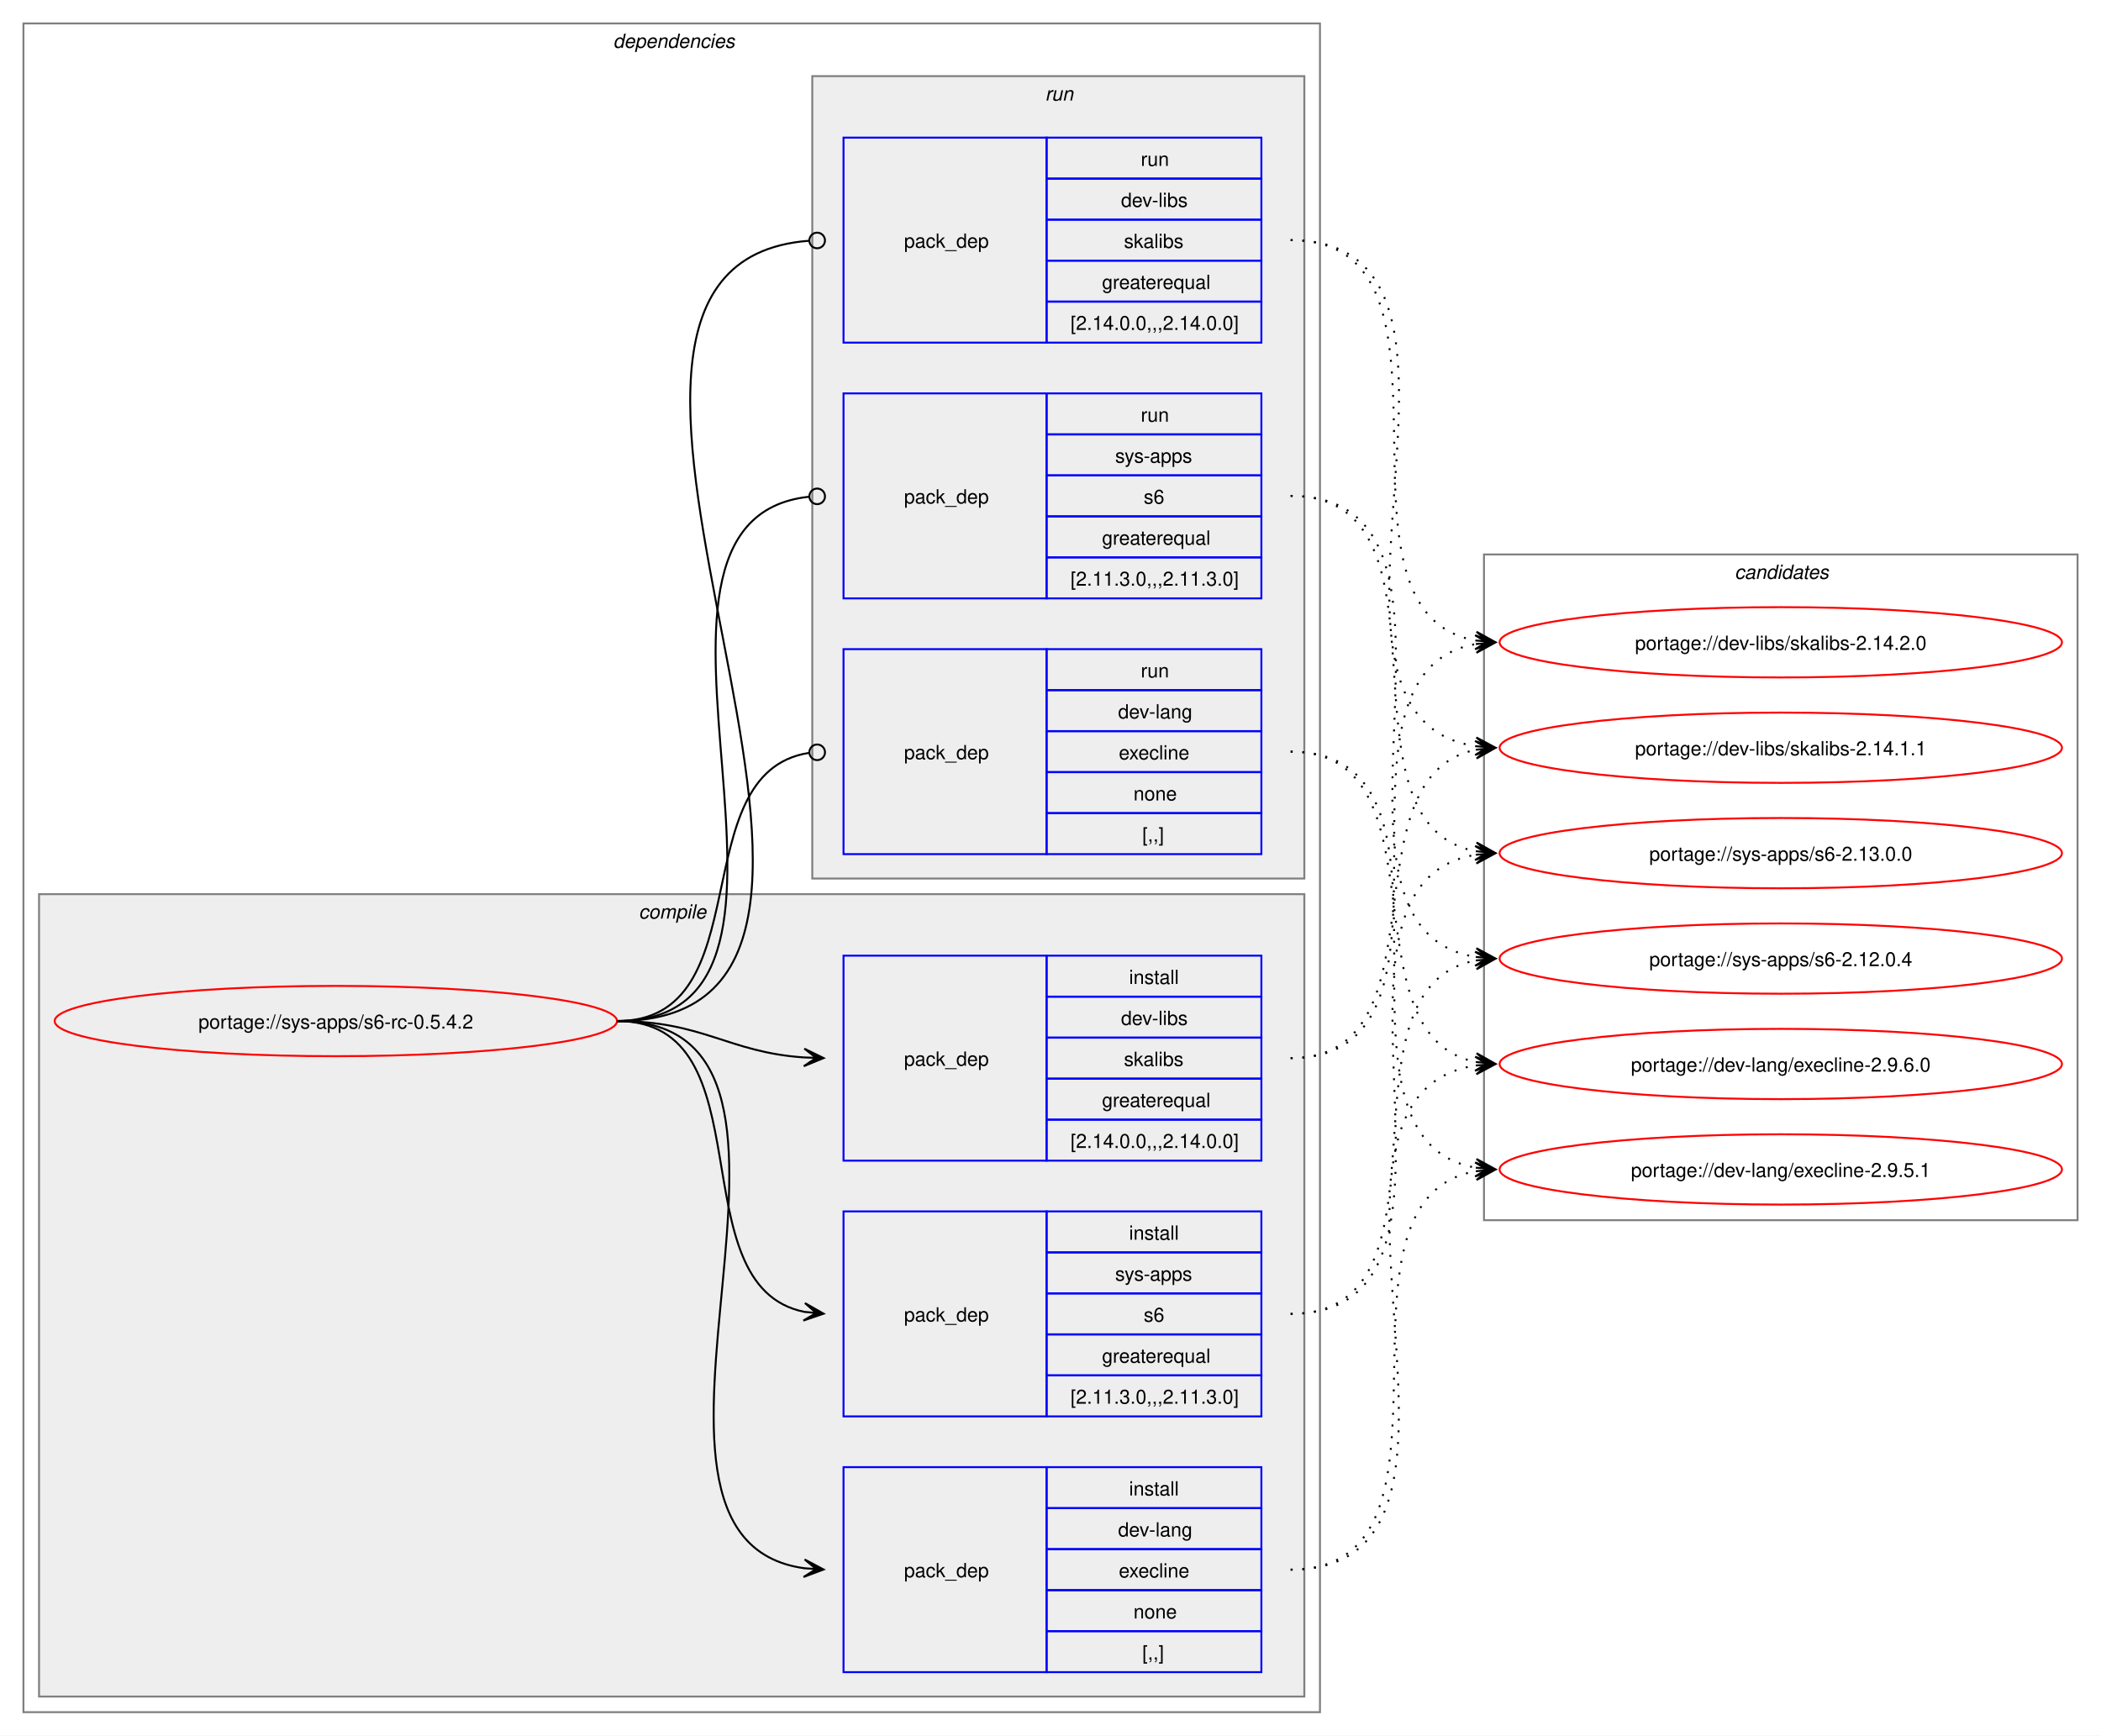
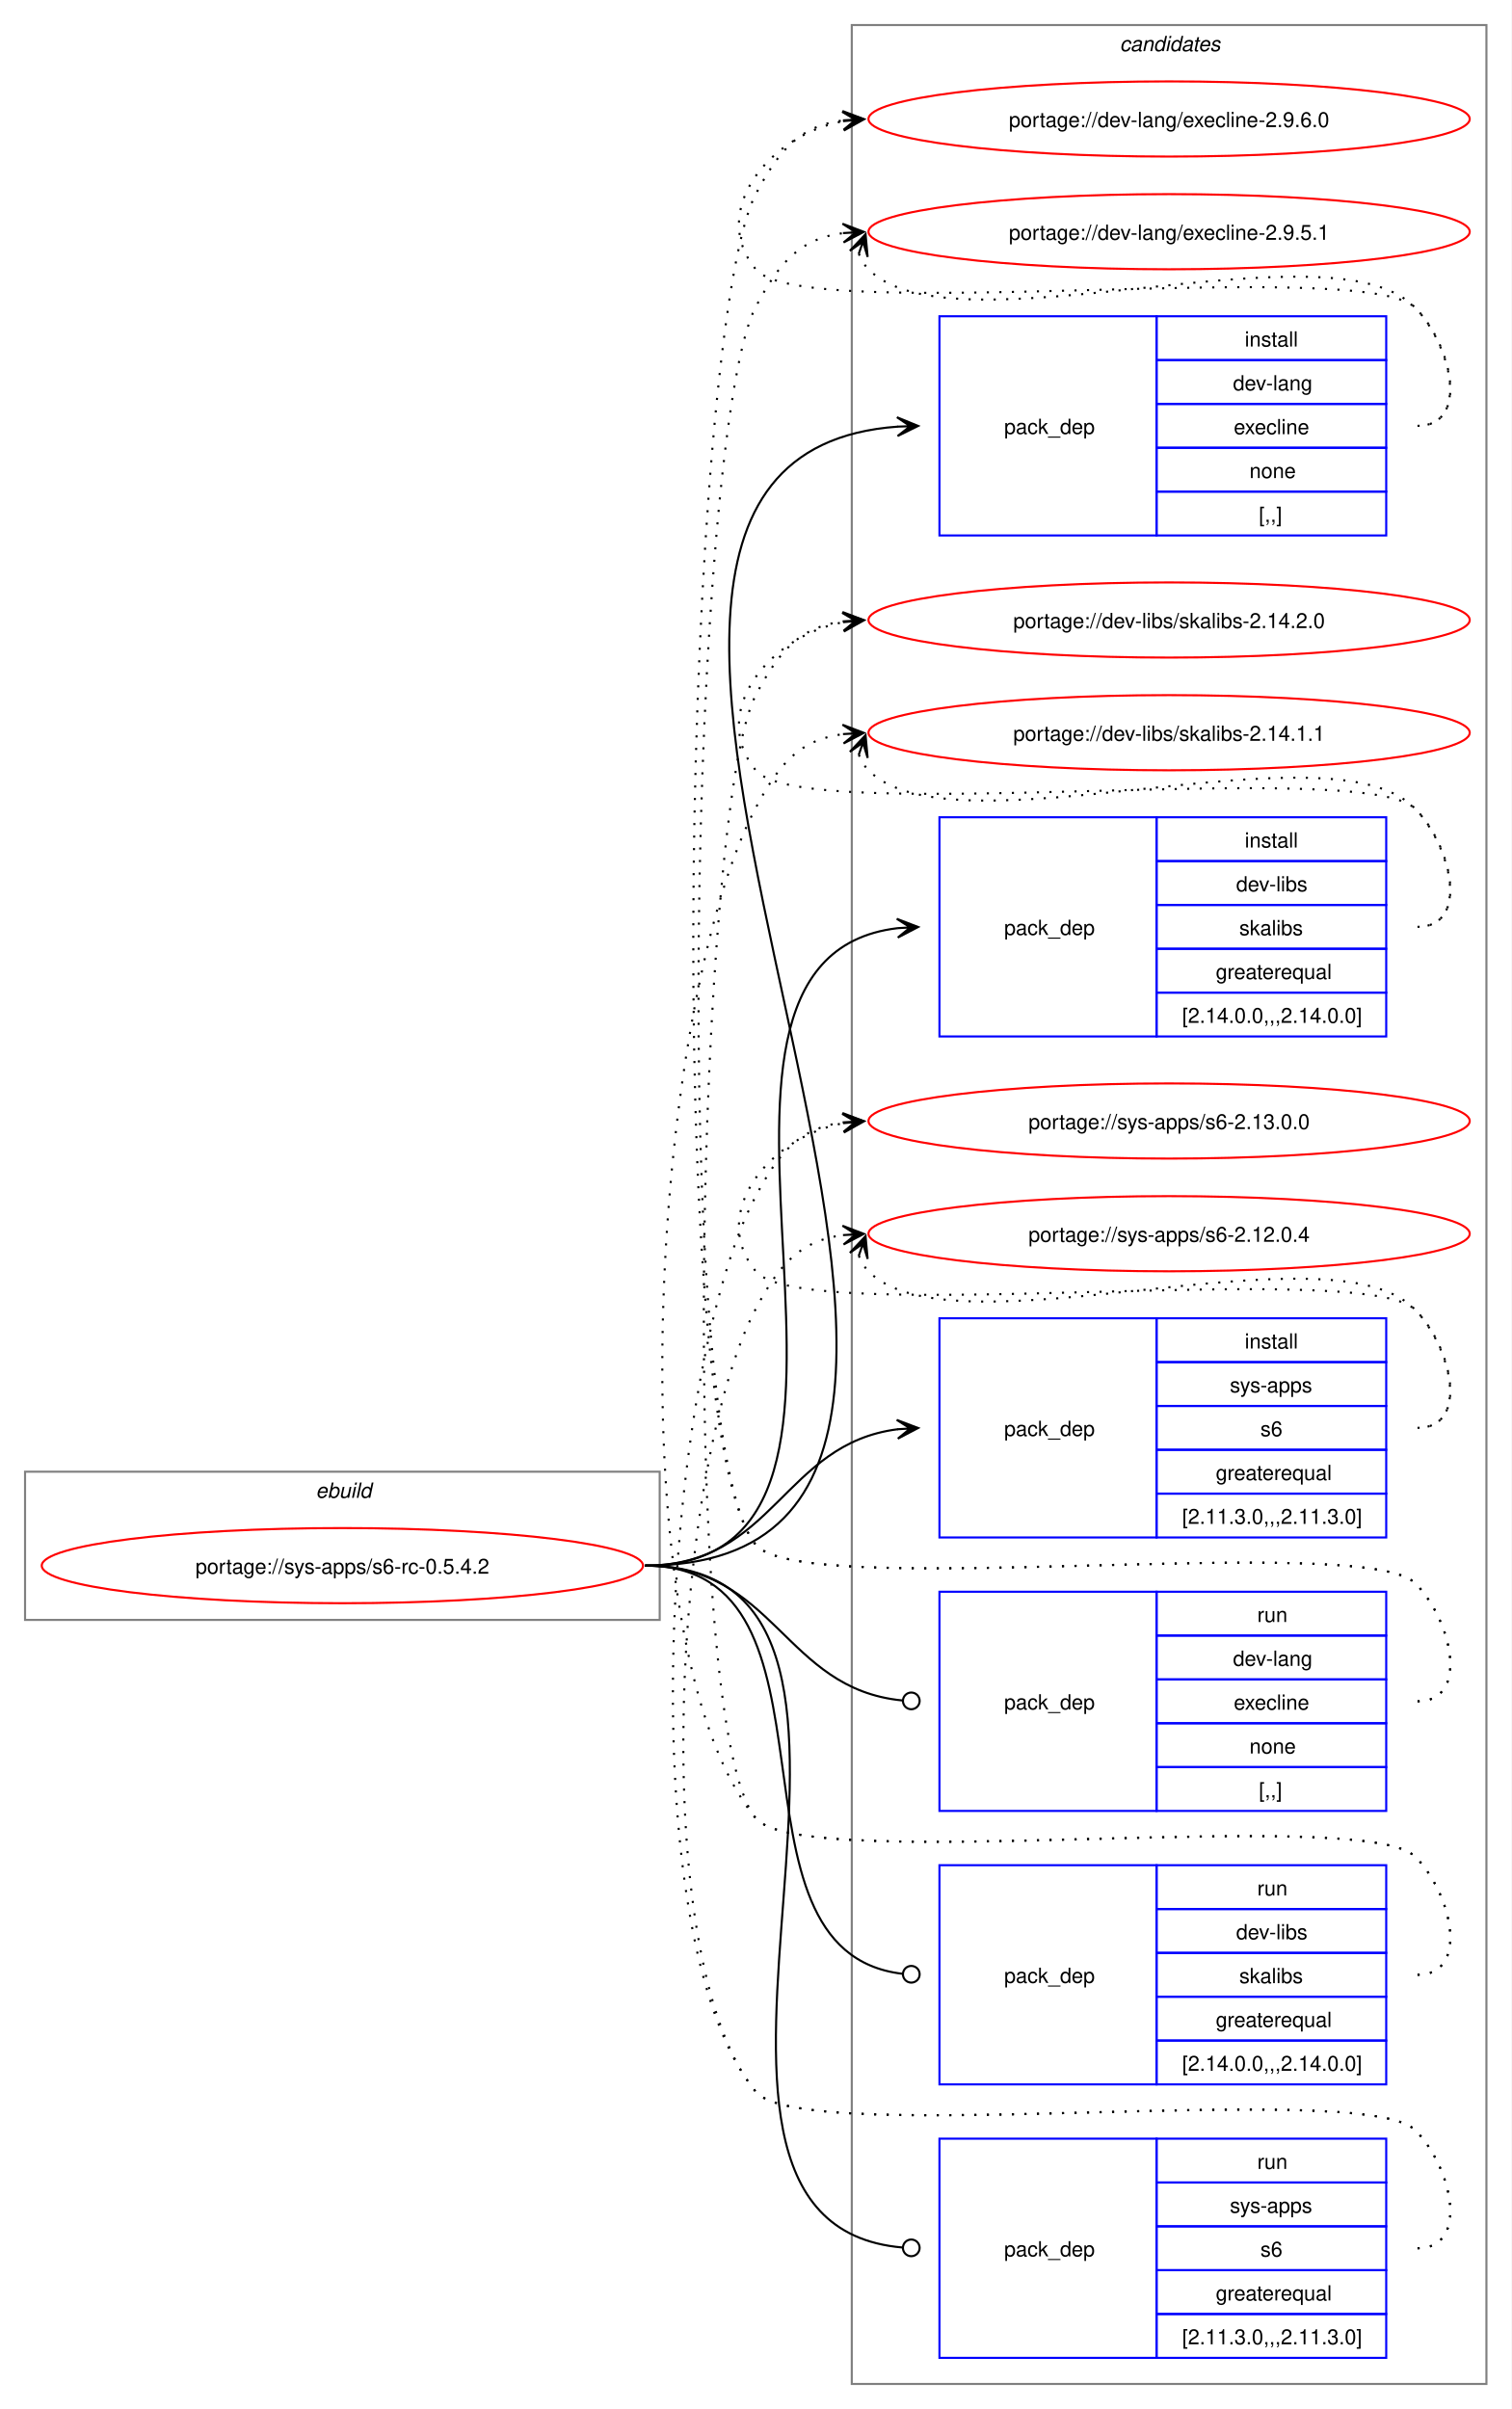
- <svg xmlns="http://www.w3.org/2000/svg" xmlns:xlink="http://www.w3.org/1999/xlink" width="1076pt" height="889pt" viewBox="0.00 0.00 1076.00 889.00">
-   <g id="graph0" class="graph" transform="scale(1 1) rotate(0) translate(4 885)">
-     <polygon fill="white" stroke="none" points="-4,4 -4,-885 1072,-885 1072,4 -4,4" />
-     <g id="clust2" class="cluster">
-       <polygon fill="none" stroke="gray" points="8,-8 8,-873 672,-873 672,-8 8,-8" />
-       <text text-anchor="start" x="310" y="-860.5" font-family="Helvetica,sans-Serif" font-style="italic" font-size="10.00">dependencies</text>
-     </g>
-     <g id="clust3" class="cluster">
-       <polygon fill="#eeeeee" stroke="gray" points="16,-16 16,-427 664,-427 664,-16 16,-16" />
-       <text text-anchor="start" x="323.12" y="-414.5" font-family="Helvetica,sans-Serif" font-style="italic" font-size="10.00">compile</text>
-     </g>
-     <g id="clust8" class="cluster">
-       <polygon fill="#eeeeee" stroke="gray" points="412,-435 412,-846 664,-846 664,-435 412,-435" />
-       <text text-anchor="start" x="531.25" y="-833.5" font-family="Helvetica,sans-Serif" font-style="italic" font-size="10.00">run</text>
-     </g>
+ <svg xmlns="http://www.w3.org/2000/svg" xmlns:xlink="http://www.w3.org/1999/xlink" width="724pt" height="1154pt" viewBox="0.00 0.00 724.00 1154.00">
+   <g id="graph0" class="graph" transform="scale(1 1) rotate(0) translate(4 1150)">
+     <polygon fill="white" stroke="none" points="-4,4 -4,-1150 720,-1150 720,4 -4,4" />
    <g id="clust12" class="cluster">
-       <polygon fill="none" stroke="gray" points="756,-260 756,-601 1060,-601 1060,-260 756,-260" />
-       <text text-anchor="start" x="884.38" y="-588.5" font-family="Helvetica,sans-Serif" font-style="italic" font-size="10.00">candidates</text>
+       <polygon fill="none" stroke="gray" points="404,-8 404,-1138 708,-1138 708,-8 404,-8" />
+       <text text-anchor="start" x="532.38" y="-1125.5" font-family="Helvetica,sans-Serif" font-style="italic" font-size="10.00">candidates</text>
+     </g>
+     <g id="clust1" class="cluster">
+       <polygon fill="none" stroke="gray" points="8,-374 8,-445 312,-445 312,-374 8,-374" />
+       <text text-anchor="start" x="147.25" y="-432.5" font-family="Helvetica,sans-Serif" font-style="italic" font-size="10.00">ebuild</text>
    </g>
    <g id="node1" class="node">
      <g id="a_node1">
        <a xlink:href="../sys-apps/s6-rc-0.5.4.2.svg" xlink:title="portage://sys-apps/s6-rc-0.5.4.2">
-           <ellipse fill="none" stroke="red" cx="168" cy="-362" rx="144" ry="18" />
-           <text text-anchor="middle" x="168" y="-358.12" font-family="Helvetica,sans-Serif" font-size="10.00">portage://sys-apps/s6-rc-0.5.4.2</text>
+           <ellipse fill="none" stroke="red" cx="160" cy="-400" rx="144" ry="18" />
+           <text text-anchor="middle" x="160" y="-396.12" font-family="Helvetica,sans-Serif" font-size="10.00">portage://sys-apps/s6-rc-0.5.4.2</text>
        </a>
      </g>
    </g>
    <g id="node2" class="node">
-       <polygon fill="none" stroke="blue" points="428,-28.5 428,-133.5 532,-133.5 532,-28.5 428,-28.5" />
-       <text text-anchor="start" x="459" y="-77.12" font-family="Helvetica,sans-Serif" font-size="10.00">pack_dep</text>
-       <polygon fill="none" stroke="blue" points="532,-112.5 532,-133.5 642,-133.5 642,-112.5 532,-112.5" />
-       <text text-anchor="start" x="574.25" y="-119" font-family="Helvetica,sans-Serif" font-size="10.00">install</text>
-       <polygon fill="none" stroke="blue" points="532,-91.5 532,-112.5 642,-112.5 642,-91.5 532,-91.5" />
-       <text text-anchor="start" x="568.62" y="-98" font-family="Helvetica,sans-Serif" font-size="10.00">dev-lang</text>
-       <polygon fill="none" stroke="blue" points="532,-70.5 532,-91.5 642,-91.5 642,-70.5 532,-70.5" />
-       <text text-anchor="start" x="569" y="-77" font-family="Helvetica,sans-Serif" font-size="10.00">execline</text>
-       <polygon fill="none" stroke="blue" points="532,-49.5 532,-70.5 642,-70.5 642,-49.5 532,-49.5" />
-       <text text-anchor="start" x="576.5" y="-56" font-family="Helvetica,sans-Serif" font-size="10.00">none</text>
-       <polygon fill="none" stroke="blue" points="532,-28.5 532,-49.5 642,-49.5 642,-28.5 532,-28.5" />
-       <text text-anchor="start" x="581" y="-35" font-family="Helvetica,sans-Serif" font-size="10.00">[,,]</text>
+       <polygon fill="none" stroke="blue" points="446,-893.5 446,-998.5 550,-998.5 550,-893.5 446,-893.5" />
+       <text text-anchor="start" x="477" y="-942.12" font-family="Helvetica,sans-Serif" font-size="10.00">pack_dep</text>
+       <polygon fill="none" stroke="blue" points="550,-977.5 550,-998.5 660,-998.5 660,-977.5 550,-977.5" />
+       <text text-anchor="start" x="592.25" y="-984" font-family="Helvetica,sans-Serif" font-size="10.00">install</text>
+       <polygon fill="none" stroke="blue" points="550,-956.5 550,-977.5 660,-977.5 660,-956.5 550,-956.5" />
+       <text text-anchor="start" x="586.62" y="-963" font-family="Helvetica,sans-Serif" font-size="10.00">dev-lang</text>
+       <polygon fill="none" stroke="blue" points="550,-935.5 550,-956.5 660,-956.5 660,-935.5 550,-935.5" />
+       <text text-anchor="start" x="587" y="-942" font-family="Helvetica,sans-Serif" font-size="10.00">execline</text>
+       <polygon fill="none" stroke="blue" points="550,-914.5 550,-935.5 660,-935.5 660,-914.5 550,-914.5" />
+       <text text-anchor="start" x="594.5" y="-921" font-family="Helvetica,sans-Serif" font-size="10.00">none</text>
+       <polygon fill="none" stroke="blue" points="550,-893.5 550,-914.5 660,-914.5 660,-893.5 550,-893.5" />
+       <text text-anchor="start" x="599" y="-900" font-family="Helvetica,sans-Serif" font-size="10.00">[,,]</text>
    </g>
    <g id="edge1" class="edge">
-       <path fill="none" stroke="black" d="M312,-362C441.72,-362 294.5,-97.22 408,-81.71" />
-       <polygon fill="black" stroke="black" points="417.78,-81.08 408.09,-86.21 414.01,-81.32 407.8,-81.72 407.8,-81.72 407.8,-81.72 414.01,-81.32 407.52,-77.23 417.78,-81.08" />
+       <path fill="none" stroke="black" d="M305,-400C550.88,-400 198.32,-929.6 426.08,-945.63" />
+       <polygon fill="black" stroke="black" points="435.78,-945.96 425.63,-950.12 432,-945.83 425.79,-945.62 425.79,-945.62 425.79,-945.62 432,-945.83 425.94,-941.12 435.78,-945.96" />
    </g>
    <g id="node3" class="node">
-       <polygon fill="none" stroke="blue" points="428,-290.5 428,-395.5 532,-395.5 532,-290.5 428,-290.5" />
-       <text text-anchor="start" x="459" y="-339.12" font-family="Helvetica,sans-Serif" font-size="10.00">pack_dep</text>
-       <polygon fill="none" stroke="blue" points="532,-374.5 532,-395.5 642,-395.5 642,-374.5 532,-374.5" />
-       <text text-anchor="start" x="574.25" y="-381" font-family="Helvetica,sans-Serif" font-size="10.00">install</text>
-       <polygon fill="none" stroke="blue" points="532,-353.5 532,-374.5 642,-374.5 642,-353.5 532,-353.5" />
-       <text text-anchor="start" x="570.12" y="-360" font-family="Helvetica,sans-Serif" font-size="10.00">dev-libs</text>
-       <polygon fill="none" stroke="blue" points="532,-332.5 532,-353.5 642,-353.5 642,-332.5 532,-332.5" />
-       <text text-anchor="start" x="571.62" y="-339" font-family="Helvetica,sans-Serif" font-size="10.00">skalibs</text>
-       <polygon fill="none" stroke="blue" points="532,-311.5 532,-332.5 642,-332.5 642,-311.5 532,-311.5" />
-       <text text-anchor="start" x="560.38" y="-318" font-family="Helvetica,sans-Serif" font-size="10.00">greaterequal</text>
-       <polygon fill="none" stroke="blue" points="532,-290.5 532,-311.5 642,-311.5 642,-290.5 532,-290.5" />
-       <text text-anchor="start" x="544.25" y="-297" font-family="Helvetica,sans-Serif" font-size="10.00">[2.14.0.0,,,2.14.0.0]</text>
+       <polygon fill="none" stroke="blue" points="446,-653.5 446,-758.5 550,-758.5 550,-653.5 446,-653.5" />
+       <text text-anchor="start" x="477" y="-702.12" font-family="Helvetica,sans-Serif" font-size="10.00">pack_dep</text>
+       <polygon fill="none" stroke="blue" points="550,-737.5 550,-758.5 660,-758.5 660,-737.5 550,-737.5" />
+       <text text-anchor="start" x="592.25" y="-744" font-family="Helvetica,sans-Serif" font-size="10.00">install</text>
+       <polygon fill="none" stroke="blue" points="550,-716.5 550,-737.5 660,-737.5 660,-716.5 550,-716.5" />
+       <text text-anchor="start" x="588.12" y="-723" font-family="Helvetica,sans-Serif" font-size="10.00">dev-libs</text>
+       <polygon fill="none" stroke="blue" points="550,-695.5 550,-716.5 660,-716.5 660,-695.5 550,-695.5" />
+       <text text-anchor="start" x="589.62" y="-702" font-family="Helvetica,sans-Serif" font-size="10.00">skalibs</text>
+       <polygon fill="none" stroke="blue" points="550,-674.5 550,-695.5 660,-695.5 660,-674.5 550,-674.5" />
+       <text text-anchor="start" x="578.38" y="-681" font-family="Helvetica,sans-Serif" font-size="10.00">greaterequal</text>
+       <polygon fill="none" stroke="blue" points="550,-653.5 550,-674.5 660,-674.5 660,-653.5 550,-653.5" />
+       <text text-anchor="start" x="562.25" y="-660" font-family="Helvetica,sans-Serif" font-size="10.00">[2.14.0.0,,,2.14.0.0]</text>
    </g>
    <g id="edge2" class="edge">
-       <path fill="none" stroke="black" d="M312,-362C356.34,-362 368.74,-345.99 407.84,-343.36" />
-       <polygon fill="black" stroke="black" points="417.78,-343.04 407.93,-347.86 414,-343.16 407.79,-343.36 407.79,-343.36 407.79,-343.36 414,-343.16 407.64,-338.87 417.78,-343.04" />
+       <path fill="none" stroke="black" d="M305,-400C449.21,-400 297.33,-690.08 425.92,-705.37" />
+       <polygon fill="black" stroke="black" points="435.78,-705.93 425.55,-709.86 432.01,-705.72 425.8,-705.37 425.8,-705.37 425.8,-705.37 432.01,-705.72 426.05,-700.87 435.78,-705.93" />
    </g>
    <g id="node4" class="node">
-       <polygon fill="none" stroke="blue" points="428,-159.5 428,-264.5 532,-264.5 532,-159.5 428,-159.5" />
-       <text text-anchor="start" x="459" y="-208.12" font-family="Helvetica,sans-Serif" font-size="10.00">pack_dep</text>
-       <polygon fill="none" stroke="blue" points="532,-243.5 532,-264.5 642,-264.5 642,-243.5 532,-243.5" />
-       <text text-anchor="start" x="574.25" y="-250" font-family="Helvetica,sans-Serif" font-size="10.00">install</text>
-       <polygon fill="none" stroke="blue" points="532,-222.5 532,-243.5 642,-243.5 642,-222.5 532,-222.5" />
-       <text text-anchor="start" x="567.12" y="-229" font-family="Helvetica,sans-Serif" font-size="10.00">sys-apps</text>
-       <polygon fill="none" stroke="blue" points="532,-201.5 532,-222.5 642,-222.5 642,-201.5 532,-201.5" />
-       <text text-anchor="start" x="581.75" y="-208" font-family="Helvetica,sans-Serif" font-size="10.00">s6</text>
-       <polygon fill="none" stroke="blue" points="532,-180.5 532,-201.5 642,-201.5 642,-180.5 532,-180.5" />
-       <text text-anchor="start" x="560.38" y="-187" font-family="Helvetica,sans-Serif" font-size="10.00">greaterequal</text>
-       <polygon fill="none" stroke="blue" points="532,-159.5 532,-180.5 642,-180.5 642,-159.5 532,-159.5" />
-       <text text-anchor="start" x="544.25" y="-166" font-family="Helvetica,sans-Serif" font-size="10.00">[2.11.3.0,,,2.11.3.0]</text>
+       <polygon fill="none" stroke="blue" points="446,-413.5 446,-518.5 550,-518.5 550,-413.5 446,-413.5" />
+       <text text-anchor="start" x="477" y="-462.12" font-family="Helvetica,sans-Serif" font-size="10.00">pack_dep</text>
+       <polygon fill="none" stroke="blue" points="550,-497.5 550,-518.5 660,-518.5 660,-497.5 550,-497.5" />
+       <text text-anchor="start" x="592.25" y="-504" font-family="Helvetica,sans-Serif" font-size="10.00">install</text>
+       <polygon fill="none" stroke="blue" points="550,-476.5 550,-497.5 660,-497.5 660,-476.5 550,-476.5" />
+       <text text-anchor="start" x="585.12" y="-483" font-family="Helvetica,sans-Serif" font-size="10.00">sys-apps</text>
+       <polygon fill="none" stroke="blue" points="550,-455.5 550,-476.5 660,-476.5 660,-455.5 550,-455.5" />
+       <text text-anchor="start" x="599.75" y="-462" font-family="Helvetica,sans-Serif" font-size="10.00">s6</text>
+       <polygon fill="none" stroke="blue" points="550,-434.5 550,-455.5 660,-455.5 660,-434.5 550,-434.5" />
+       <text text-anchor="start" x="578.38" y="-441" font-family="Helvetica,sans-Serif" font-size="10.00">greaterequal</text>
+       <polygon fill="none" stroke="blue" points="550,-413.5 550,-434.5 660,-434.5 660,-413.5 550,-413.5" />
+       <text text-anchor="start" x="562.25" y="-420" font-family="Helvetica,sans-Serif" font-size="10.00">[2.11.3.0,,,2.11.3.0]</text>
    </g>
    <g id="edge3" class="edge">
-       <path fill="none" stroke="black" d="M312,-362C389.89,-362 342.32,-226.29 407.96,-213.04" />
-       <polygon fill="black" stroke="black" points="417.79,-212.11 408.25,-217.53 414.02,-212.47 407.83,-213.05 407.83,-213.05 407.83,-213.05 414.02,-212.47 407.41,-208.57 417.79,-212.11" />
+       <path fill="none" stroke="black" d="M305,-400C366.75,-400 371.09,-458.49 426.11,-465.35" />
+       <polygon fill="black" stroke="black" points="435.78,-465.93 425.53,-469.82 432.01,-465.7 425.8,-465.33 425.8,-465.33 425.8,-465.33 432.01,-465.7 426.07,-460.84 435.78,-465.93" />
    </g>
    <g id="node5" class="node">
-       <polygon fill="none" stroke="blue" points="428,-447.5 428,-552.5 532,-552.5 532,-447.5 428,-447.5" />
-       <text text-anchor="start" x="459" y="-496.12" font-family="Helvetica,sans-Serif" font-size="10.00">pack_dep</text>
-       <polygon fill="none" stroke="blue" points="532,-531.5 532,-552.5 642,-552.5 642,-531.5 532,-531.5" />
-       <text text-anchor="start" x="580.25" y="-538" font-family="Helvetica,sans-Serif" font-size="10.00">run</text>
-       <polygon fill="none" stroke="blue" points="532,-510.5 532,-531.5 642,-531.5 642,-510.5 532,-510.5" />
-       <text text-anchor="start" x="568.62" y="-517" font-family="Helvetica,sans-Serif" font-size="10.00">dev-lang</text>
-       <polygon fill="none" stroke="blue" points="532,-489.5 532,-510.5 642,-510.5 642,-489.5 532,-489.5" />
-       <text text-anchor="start" x="569" y="-496" font-family="Helvetica,sans-Serif" font-size="10.00">execline</text>
-       <polygon fill="none" stroke="blue" points="532,-468.5 532,-489.5 642,-489.5 642,-468.5 532,-468.5" />
-       <text text-anchor="start" x="576.5" y="-475" font-family="Helvetica,sans-Serif" font-size="10.00">none</text>
-       <polygon fill="none" stroke="blue" points="532,-447.5 532,-468.5 642,-468.5 642,-447.5 532,-447.5" />
-       <text text-anchor="start" x="581" y="-454" font-family="Helvetica,sans-Serif" font-size="10.00">[,,]</text>
+       <polygon fill="none" stroke="blue" points="446,-282.5 446,-387.5 550,-387.5 550,-282.5 446,-282.5" />
+       <text text-anchor="start" x="477" y="-331.12" font-family="Helvetica,sans-Serif" font-size="10.00">pack_dep</text>
+       <polygon fill="none" stroke="blue" points="550,-366.5 550,-387.5 660,-387.5 660,-366.5 550,-366.5" />
+       <text text-anchor="start" x="598.25" y="-373" font-family="Helvetica,sans-Serif" font-size="10.00">run</text>
+       <polygon fill="none" stroke="blue" points="550,-345.5 550,-366.5 660,-366.5 660,-345.5 550,-345.5" />
+       <text text-anchor="start" x="586.62" y="-352" font-family="Helvetica,sans-Serif" font-size="10.00">dev-lang</text>
+       <polygon fill="none" stroke="blue" points="550,-324.5 550,-345.5 660,-345.5 660,-324.5 550,-324.5" />
+       <text text-anchor="start" x="587" y="-331" font-family="Helvetica,sans-Serif" font-size="10.00">execline</text>
+       <polygon fill="none" stroke="blue" points="550,-303.5 550,-324.5 660,-324.5 660,-303.5 550,-303.5" />
+       <text text-anchor="start" x="594.5" y="-310" font-family="Helvetica,sans-Serif" font-size="10.00">none</text>
+       <polygon fill="none" stroke="blue" points="550,-282.5 550,-303.5 660,-303.5 660,-282.5 550,-282.5" />
+       <text text-anchor="start" x="599" y="-289" font-family="Helvetica,sans-Serif" font-size="10.00">[,,]</text>
    </g>
    <g id="edge4" class="edge">
-       <path fill="none" stroke="black" d="M312,-362C386.43,-362 345.13,-488.91 410.07,-499.32" />
-       <ellipse fill="none" stroke="black" cx="414.51" cy="-499.66" rx="4" ry="4" />
+       <path fill="none" stroke="black" d="M305,-400C367.33,-400 371.35,-340.95 428.21,-335.42" />
+       <ellipse fill="none" stroke="black" cx="432.51" cy="-335.21" rx="4" ry="4" />
    </g>
    <g id="node6" class="node">
-       <polygon fill="none" stroke="blue" points="428,-709.5 428,-814.5 532,-814.5 532,-709.5 428,-709.5" />
-       <text text-anchor="start" x="459" y="-758.12" font-family="Helvetica,sans-Serif" font-size="10.00">pack_dep</text>
-       <polygon fill="none" stroke="blue" points="532,-793.5 532,-814.5 642,-814.5 642,-793.5 532,-793.5" />
-       <text text-anchor="start" x="580.25" y="-800" font-family="Helvetica,sans-Serif" font-size="10.00">run</text>
-       <polygon fill="none" stroke="blue" points="532,-772.5 532,-793.5 642,-793.5 642,-772.5 532,-772.5" />
-       <text text-anchor="start" x="570.12" y="-779" font-family="Helvetica,sans-Serif" font-size="10.00">dev-libs</text>
-       <polygon fill="none" stroke="blue" points="532,-751.5 532,-772.5 642,-772.5 642,-751.5 532,-751.5" />
-       <text text-anchor="start" x="571.62" y="-758" font-family="Helvetica,sans-Serif" font-size="10.00">skalibs</text>
-       <polygon fill="none" stroke="blue" points="532,-730.5 532,-751.5 642,-751.5 642,-730.5 532,-730.5" />
-       <text text-anchor="start" x="560.38" y="-737" font-family="Helvetica,sans-Serif" font-size="10.00">greaterequal</text>
-       <polygon fill="none" stroke="blue" points="532,-709.5 532,-730.5 642,-730.5 642,-709.5 532,-709.5" />
-       <text text-anchor="start" x="544.25" y="-716" font-family="Helvetica,sans-Serif" font-size="10.00">[2.14.0.0,,,2.14.0.0]</text>
+       <polygon fill="none" stroke="blue" points="446,-151.5 446,-256.5 550,-256.5 550,-151.5 446,-151.5" />
+       <text text-anchor="start" x="477" y="-200.12" font-family="Helvetica,sans-Serif" font-size="10.00">pack_dep</text>
+       <polygon fill="none" stroke="blue" points="550,-235.5 550,-256.5 660,-256.5 660,-235.5 550,-235.5" />
+       <text text-anchor="start" x="598.25" y="-242" font-family="Helvetica,sans-Serif" font-size="10.00">run</text>
+       <polygon fill="none" stroke="blue" points="550,-214.5 550,-235.5 660,-235.5 660,-214.5 550,-214.5" />
+       <text text-anchor="start" x="588.12" y="-221" font-family="Helvetica,sans-Serif" font-size="10.00">dev-libs</text>
+       <polygon fill="none" stroke="blue" points="550,-193.5 550,-214.5 660,-214.5 660,-193.5 550,-193.5" />
+       <text text-anchor="start" x="589.62" y="-200" font-family="Helvetica,sans-Serif" font-size="10.00">skalibs</text>
+       <polygon fill="none" stroke="blue" points="550,-172.5 550,-193.5 660,-193.5 660,-172.5 550,-172.5" />
+       <text text-anchor="start" x="578.38" y="-179" font-family="Helvetica,sans-Serif" font-size="10.00">greaterequal</text>
+       <polygon fill="none" stroke="blue" points="550,-151.5 550,-172.5 660,-172.5 660,-151.5 550,-151.5" />
+       <text text-anchor="start" x="562.25" y="-158" font-family="Helvetica,sans-Serif" font-size="10.00">[2.14.0.0,,,2.14.0.0]</text>
    </g>
    <g id="edge5" class="edge">
-       <path fill="none" stroke="black" d="M312,-362C492.97,-362 243.52,-748.83 410.2,-761.67" />
-       <ellipse fill="none" stroke="black" cx="414.5" cy="-761.83" rx="4" ry="4" />
+       <path fill="none" stroke="black" d="M305,-400C406.95,-400 336.39,-215.32 428.23,-204.49" />
+       <ellipse fill="none" stroke="black" cx="432.51" cy="-204.25" rx="4" ry="4" />
    </g>
    <g id="node7" class="node">
-       <polygon fill="none" stroke="blue" points="428,-578.5 428,-683.5 532,-683.5 532,-578.5 428,-578.5" />
-       <text text-anchor="start" x="459" y="-627.12" font-family="Helvetica,sans-Serif" font-size="10.00">pack_dep</text>
-       <polygon fill="none" stroke="blue" points="532,-662.5 532,-683.5 642,-683.5 642,-662.5 532,-662.5" />
-       <text text-anchor="start" x="580.25" y="-669" font-family="Helvetica,sans-Serif" font-size="10.00">run</text>
-       <polygon fill="none" stroke="blue" points="532,-641.5 532,-662.5 642,-662.5 642,-641.5 532,-641.5" />
-       <text text-anchor="start" x="567.12" y="-648" font-family="Helvetica,sans-Serif" font-size="10.00">sys-apps</text>
-       <polygon fill="none" stroke="blue" points="532,-620.5 532,-641.5 642,-641.5 642,-620.5 532,-620.5" />
-       <text text-anchor="start" x="581.75" y="-627" font-family="Helvetica,sans-Serif" font-size="10.00">s6</text>
-       <polygon fill="none" stroke="blue" points="532,-599.5 532,-620.5 642,-620.5 642,-599.5 532,-599.5" />
-       <text text-anchor="start" x="560.38" y="-606" font-family="Helvetica,sans-Serif" font-size="10.00">greaterequal</text>
-       <polygon fill="none" stroke="blue" points="532,-578.5 532,-599.5 642,-599.5 642,-578.5 532,-578.5" />
-       <text text-anchor="start" x="544.25" y="-585" font-family="Helvetica,sans-Serif" font-size="10.00">[2.11.3.0,,,2.11.3.0]</text>
+       <polygon fill="none" stroke="blue" points="446,-20.5 446,-125.5 550,-125.5 550,-20.5 446,-20.5" />
+       <text text-anchor="start" x="477" y="-69.12" font-family="Helvetica,sans-Serif" font-size="10.00">pack_dep</text>
+       <polygon fill="none" stroke="blue" points="550,-104.5 550,-125.5 660,-125.5 660,-104.5 550,-104.5" />
+       <text text-anchor="start" x="598.25" y="-111" font-family="Helvetica,sans-Serif" font-size="10.00">run</text>
+       <polygon fill="none" stroke="blue" points="550,-83.5 550,-104.5 660,-104.5 660,-83.5 550,-83.5" />
+       <text text-anchor="start" x="585.12" y="-90" font-family="Helvetica,sans-Serif" font-size="10.00">sys-apps</text>
+       <polygon fill="none" stroke="blue" points="550,-62.5 550,-83.5 660,-83.5 660,-62.5 550,-62.5" />
+       <text text-anchor="start" x="599.75" y="-69" font-family="Helvetica,sans-Serif" font-size="10.00">s6</text>
+       <polygon fill="none" stroke="blue" points="550,-41.5 550,-62.5 660,-62.5 660,-41.5 550,-41.5" />
+       <text text-anchor="start" x="578.38" y="-48" font-family="Helvetica,sans-Serif" font-size="10.00">greaterequal</text>
+       <polygon fill="none" stroke="blue" points="550,-20.5 550,-41.5 660,-41.5 660,-20.5 550,-20.5" />
+       <text text-anchor="start" x="562.25" y="-27" font-family="Helvetica,sans-Serif" font-size="10.00">[2.11.3.0,,,2.11.3.0]</text>
    </g>
    <g id="edge6" class="edge">
-       <path fill="none" stroke="black" d="M312,-362C437.53,-362 297.51,-618.03 410.07,-630.53" />
-       <ellipse fill="none" stroke="black" cx="414.51" cy="-630.76" rx="4" ry="4" />
+       <path fill="none" stroke="black" d="M305,-400C458.67,-400 287.23,-85.65 428.2,-73.37" />
+       <ellipse fill="none" stroke="black" cx="432.5" cy="-73.19" rx="4" ry="4" />
    </g>
    <g id="node8" class="node">
      <g id="a_node8">
        <a xlink:href="../dev-lang/execline-2.9.6.0.svg" xlink:title="portage://dev-lang/execline-2.9.6.0">
-           <ellipse fill="none" stroke="red" cx="908" cy="-340" rx="144" ry="18" />
-           <text text-anchor="middle" x="908" y="-336.12" font-family="Helvetica,sans-Serif" font-size="10.00">portage://dev-lang/execline-2.9.6.0</text>
+           <ellipse fill="none" stroke="red" cx="556" cy="-1093" rx="144" ry="18" />
+           <text text-anchor="middle" x="556" y="-1089.12" font-family="Helvetica,sans-Serif" font-size="10.00">portage://dev-lang/execline-2.9.6.0</text>
        </a>
      </g>
    </g>
    <g id="edge7" class="edge">
-       <path fill="none" stroke="black" stroke-dasharray="1,5" d="M657,-81C777.49,-81 647.28,-324.07 752.11,-339.26" />
-       <polygon fill="black" stroke="black" points="761.78,-339.92 751.5,-343.73 758.01,-339.66 751.81,-339.24 751.81,-339.24 751.81,-339.24 758.01,-339.66 752.11,-334.75 761.78,-339.92" />
+       <path fill="none" stroke="black" stroke-dasharray="1,5" d="M675,-946C700.12,-946 691.6,-984.59 674,-1002.5 649.35,-1027.59 380.36,-993.85 358,-1021 335.11,-1048.8 364.6,-1085.35 399.91,-1091.95" />
+       <polygon fill="black" stroke="black" points="409.79,-1092.89 399.41,-1096.43 406.02,-1092.53 399.83,-1091.95 399.83,-1091.95 399.83,-1091.95 406.02,-1092.53 400.25,-1087.47 409.79,-1092.89" />
    </g>
    <g id="node9" class="node">
      <g id="a_node9">
        <a xlink:href="../dev-lang/execline-2.9.5.1.svg" xlink:title="portage://dev-lang/execline-2.9.5.1">
-           <ellipse fill="none" stroke="red" cx="908" cy="-286" rx="144" ry="18" />
-           <text text-anchor="middle" x="908" y="-282.12" font-family="Helvetica,sans-Serif" font-size="10.00">portage://dev-lang/execline-2.9.5.1</text>
+           <ellipse fill="none" stroke="red" cx="556" cy="-1039" rx="144" ry="18" />
+           <text text-anchor="middle" x="556" y="-1035.12" font-family="Helvetica,sans-Serif" font-size="10.00">portage://dev-lang/execline-2.9.5.1</text>
        </a>
      </g>
    </g>
    <g id="edge8" class="edge">
-       <path fill="none" stroke="black" stroke-dasharray="1,5" d="M657,-81C755.56,-81 667.87,-270.3 751.88,-285.09" />
-       <polygon fill="black" stroke="black" points="761.79,-285.9 751.45,-289.57 758.02,-285.59 751.82,-285.08 751.82,-285.08 751.82,-285.08 758.02,-285.59 752.19,-280.6 761.79,-285.9" />
+       <path fill="none" stroke="black" stroke-dasharray="1,5" d="M407.37,-1028.45C408.4,-1025.7 410.07,-1022.96 412,-1021 452.96,-979.42 633.83,-1044.85 674,-1002.5 691.28,-984.28 700.12,-946 675,-946" />
+       <polygon fill="black" stroke="black" points="410.6,-1037.85 403.09,-1029.86 409.37,-1034.27 407.34,-1028.39 407.34,-1028.39 407.34,-1028.39 409.37,-1034.27 411.6,-1026.93 410.6,-1037.85" />
    </g>
    <g id="node10" class="node">
      <g id="a_node10">
        <a xlink:href="../dev-libs/skalibs-2.14.2.0.svg" xlink:title="portage://dev-libs/skalibs-2.14.2.0">
-           <ellipse fill="none" stroke="red" cx="908" cy="-556" rx="144" ry="18" />
-           <text text-anchor="middle" x="908" y="-552.12" font-family="Helvetica,sans-Serif" font-size="10.00">portage://dev-libs/skalibs-2.14.2.0</text>
+           <ellipse fill="none" stroke="red" cx="556" cy="-853" rx="144" ry="18" />
+           <text text-anchor="middle" x="556" y="-849.12" font-family="Helvetica,sans-Serif" font-size="10.00">portage://dev-libs/skalibs-2.14.2.0</text>
        </a>
      </g>
    </g>
    <g id="edge9" class="edge">
-       <path fill="none" stroke="black" stroke-dasharray="1,5" d="M657,-343C758.82,-343 664.8,-540.48 752.08,-555.14" />
-       <polygon fill="black" stroke="black" points="761.79,-555.9 751.46,-559.61 758.02,-555.61 751.82,-555.12 751.82,-555.12 751.82,-555.12 758.02,-555.61 752.17,-550.63 761.79,-555.9" />
+       <path fill="none" stroke="black" stroke-dasharray="1,5" d="M675,-706C700.12,-706 691.6,-744.59 674,-762.5 649.35,-787.59 380.36,-753.85 358,-781 335.11,-808.8 364.6,-845.35 399.91,-851.95" />
+       <polygon fill="black" stroke="black" points="409.79,-852.89 399.41,-856.43 406.02,-852.53 399.83,-851.95 399.83,-851.95 399.83,-851.95 406.02,-852.53 400.25,-847.47 409.79,-852.89" />
    </g>
    <g id="node11" class="node">
      <g id="a_node11">
        <a xlink:href="../dev-libs/skalibs-2.14.1.1.svg" xlink:title="portage://dev-libs/skalibs-2.14.1.1">
-           <ellipse fill="none" stroke="red" cx="908" cy="-502" rx="144" ry="18" />
-           <text text-anchor="middle" x="908" y="-498.12" font-family="Helvetica,sans-Serif" font-size="10.00">portage://dev-libs/skalibs-2.14.1.1</text>
+           <ellipse fill="none" stroke="red" cx="556" cy="-799" rx="144" ry="18" />
+           <text text-anchor="middle" x="556" y="-795.12" font-family="Helvetica,sans-Serif" font-size="10.00">portage://dev-libs/skalibs-2.14.1.1</text>
        </a>
      </g>
    </g>
    <g id="edge10" class="edge">
-       <path fill="none" stroke="black" stroke-dasharray="1,5" d="M657,-343C737.95,-343 683.73,-487.44 752.01,-500.98" />
-       <polygon fill="black" stroke="black" points="761.79,-501.89 751.42,-505.45 758.02,-501.54 751.83,-500.97 751.83,-500.97 751.83,-500.97 758.02,-501.54 752.24,-496.49 761.79,-501.89" />
+       <path fill="none" stroke="black" stroke-dasharray="1,5" d="M407.37,-788.45C408.4,-785.7 410.07,-782.96 412,-781 452.96,-739.42 633.83,-804.85 674,-762.5 691.28,-744.28 700.12,-706 675,-706" />
+       <polygon fill="black" stroke="black" points="410.6,-797.85 403.09,-789.86 409.37,-794.27 407.34,-788.39 407.34,-788.39 407.34,-788.39 409.37,-794.27 411.6,-786.93 410.6,-797.85" />
    </g>
    <g id="node12" class="node">
      <g id="a_node12">
        <a xlink:href="../sys-apps/s6-2.13.0.0.svg" xlink:title="portage://sys-apps/s6-2.13.0.0">
-           <ellipse fill="none" stroke="red" cx="908" cy="-448" rx="144" ry="18" />
-           <text text-anchor="middle" x="908" y="-444.12" font-family="Helvetica,sans-Serif" font-size="10.00">portage://sys-apps/s6-2.13.0.0</text>
+           <ellipse fill="none" stroke="red" cx="556" cy="-613" rx="144" ry="18" />
+           <text text-anchor="middle" x="556" y="-609.12" font-family="Helvetica,sans-Serif" font-size="10.00">portage://sys-apps/s6-2.13.0.0</text>
        </a>
      </g>
    </g>
    <g id="edge11" class="edge">
-       <path fill="none" stroke="black" stroke-dasharray="1,5" d="M657,-212C768.05,-212 656.21,-432.14 752.03,-447.19" />
-       <polygon fill="black" stroke="black" points="761.78,-447.91 751.48,-451.66 758.01,-447.63 751.81,-447.18 751.81,-447.18 751.81,-447.18 758.01,-447.63 752.14,-442.69 761.78,-447.91" />
+       <path fill="none" stroke="black" stroke-dasharray="1,5" d="M675,-466C700.12,-466 691.6,-504.59 674,-522.5 649.35,-547.59 380.36,-513.85 358,-541 335.11,-568.8 364.6,-605.35 399.91,-611.95" />
+       <polygon fill="black" stroke="black" points="409.79,-612.89 399.41,-616.43 406.02,-612.53 399.83,-611.95 399.83,-611.95 399.83,-611.95 406.02,-612.53 400.25,-607.47 409.79,-612.89" />
    </g>
    <g id="node13" class="node">
      <g id="a_node13">
        <a xlink:href="../sys-apps/s6-2.12.0.4.svg" xlink:title="portage://sys-apps/s6-2.12.0.4">
-           <ellipse fill="none" stroke="red" cx="908" cy="-394" rx="144" ry="18" />
-           <text text-anchor="middle" x="908" y="-390.12" font-family="Helvetica,sans-Serif" font-size="10.00">portage://sys-apps/s6-2.12.0.4</text>
+           <ellipse fill="none" stroke="red" cx="556" cy="-559" rx="144" ry="18" />
+           <text text-anchor="middle" x="556" y="-555.12" font-family="Helvetica,sans-Serif" font-size="10.00">portage://sys-apps/s6-2.12.0.4</text>
        </a>
      </g>
    </g>
    <g id="edge12" class="edge">
-       <path fill="none" stroke="black" stroke-dasharray="1,5" d="M657,-212C746.59,-212 676.05,-378.7 751.87,-393.02" />
-       <polygon fill="black" stroke="black" points="761.79,-393.89 751.43,-397.5 758.02,-393.56 751.82,-393.02 751.82,-393.02 751.82,-393.02 758.02,-393.56 752.22,-388.53 761.79,-393.89" />
+       <path fill="none" stroke="black" stroke-dasharray="1,5" d="M407.37,-548.45C408.4,-545.7 410.07,-542.96 412,-541 452.96,-499.42 633.83,-564.85 674,-522.5 691.28,-504.28 700.12,-466 675,-466" />
+       <polygon fill="black" stroke="black" points="410.6,-557.85 403.09,-549.86 409.37,-554.27 407.34,-548.39 407.34,-548.39 407.34,-548.39 409.37,-554.27 411.6,-546.93 410.6,-557.85" />
    </g>
    <g id="edge13" class="edge">
-       <path fill="none" stroke="black" stroke-dasharray="1,5" d="M657,-500C738.3,-500 683.43,-354.65 751.96,-341.02" />
-       <polygon fill="black" stroke="black" points="761.79,-340.11 752.24,-345.51 758.02,-340.46 751.83,-341.03 751.83,-341.03 751.83,-341.03 758.02,-340.46 751.41,-336.55 761.79,-340.11" />
+       <path fill="none" stroke="black" stroke-dasharray="1,5" d="M675,-335C700.12,-335 691.6,-373.59 674,-391.5 649.35,-416.59 380.36,-382.85 358,-410 312.31,-465.5 324.35,-993.47 358,-1057 369.45,-1078.63 379.33,-1089.67 399.96,-1092.35" />
+       <polygon fill="black" stroke="black" points="409.78,-1092.93 399.54,-1096.83 406.01,-1092.7 399.8,-1092.34 399.8,-1092.34 399.8,-1092.34 406.01,-1092.7 400.07,-1087.85 409.78,-1092.93" />
    </g>
    <g id="edge14" class="edge">
-       <path fill="none" stroke="black" stroke-dasharray="1,5" d="M657,-500C759.2,-500 664.46,-301.59 752.04,-286.86" />
-       <polygon fill="black" stroke="black" points="761.79,-286.1 752.17,-291.37 758.02,-286.39 751.82,-286.88 751.82,-286.88 751.82,-286.88 758.02,-286.39 751.46,-282.39 761.79,-286.1" />
+       <path fill="none" stroke="black" stroke-dasharray="1,5" d="M675,-335C700.12,-335 691.6,-373.59 674,-391.5 649.35,-416.59 380.36,-382.85 358,-410 316.12,-460.87 327.16,-944.77 358,-1003 369.45,-1024.63 379.33,-1035.67 399.96,-1038.35" />
+       <polygon fill="black" stroke="black" points="409.78,-1038.93 399.54,-1042.83 406.01,-1038.7 399.8,-1038.34 399.8,-1038.34 399.8,-1038.34 406.01,-1038.7 400.07,-1033.85 409.78,-1038.93" />
    </g>
    <g id="edge15" class="edge">
-       <path fill="none" stroke="black" stroke-dasharray="1,5" d="M657,-762C755.94,-762 667.53,-571.78 751.84,-556.92" />
-       <polygon fill="black" stroke="black" points="761.79,-556.1 752.19,-561.4 758.02,-556.41 751.82,-556.92 751.82,-556.92 751.82,-556.92 758.02,-556.41 751.45,-552.44 761.79,-556.1" />
+       <path fill="none" stroke="black" stroke-dasharray="1,5" d="M675,-204C700.12,-204 691.6,-242.59 674,-260.5 649.35,-285.59 380.36,-251.85 358,-279 320,-325.15 330.02,-764.17 358,-817 369.45,-838.63 379.33,-849.67 399.96,-852.35" />
+       <polygon fill="black" stroke="black" points="409.78,-852.93 399.54,-856.83 406.01,-852.7 399.8,-852.34 399.8,-852.34 399.8,-852.34 406.01,-852.7 400.07,-847.85 409.78,-852.93" />
    </g>
    <g id="edge16" class="edge">
-       <path fill="none" stroke="black" stroke-dasharray="1,5" d="M657,-762C777.89,-762 646.92,-518 752.07,-502.75" />
-       <polygon fill="black" stroke="black" points="761.78,-502.08 752.11,-507.25 758.01,-502.34 751.81,-502.76 751.81,-502.76 751.81,-502.76 758.01,-502.34 751.5,-498.27 761.78,-502.08" />
+       <path fill="none" stroke="black" stroke-dasharray="1,5" d="M675,-204C700.12,-204 691.6,-242.59 674,-260.5 649.35,-285.59 380.36,-251.85 358,-279 289.64,-362.03 307.66,-667.95 358,-763 369.45,-784.63 379.33,-795.67 399.96,-798.35" />
+       <polygon fill="black" stroke="black" points="409.78,-798.93 399.54,-802.83 406.01,-798.7 399.8,-798.34 399.8,-798.34 399.8,-798.34 406.01,-798.7 400.07,-793.85 409.78,-798.93" />
    </g>
    <g id="edge17" class="edge">
-       <path fill="none" stroke="black" stroke-dasharray="1,5" d="M657,-631C746.95,-631 675.73,-463.39 751.83,-448.98" />
-       <polygon fill="black" stroke="black" points="761.79,-448.11 752.22,-453.47 758.02,-448.44 751.82,-448.99 751.82,-448.99 751.82,-448.99 758.02,-448.44 751.43,-444.5 761.79,-448.11" />
+       <path fill="none" stroke="black" stroke-dasharray="1,5" d="M675,-73C700.12,-73 691.6,-111.59 674,-129.5 649.35,-154.59 380.36,-120.85 358,-148 297.41,-221.6 313.38,-492.75 358,-577 369.45,-598.63 379.33,-609.67 399.96,-612.35" />
+       <polygon fill="black" stroke="black" points="409.78,-612.93 399.54,-616.83 406.01,-612.7 399.8,-612.34 399.8,-612.34 399.8,-612.34 406.01,-612.7 400.07,-607.85 409.78,-612.93" />
    </g>
    <g id="edge18" class="edge">
-       <path fill="none" stroke="black" stroke-dasharray="1,5" d="M657,-631C768.44,-631 655.86,-409.92 751.99,-394.81" />
-       <polygon fill="black" stroke="black" points="761.78,-394.09 752.14,-399.31 758.01,-394.37 751.81,-394.82 751.81,-394.82 751.81,-394.82 758.01,-394.37 751.48,-390.34 761.78,-394.09" />
+       <path fill="none" stroke="black" stroke-dasharray="1,5" d="M675,-73C700.12,-73 691.6,-111.59 674,-129.5 649.35,-154.59 380.36,-120.85 358,-148 305.03,-212.33 319,-449.36 358,-523 369.45,-544.63 379.33,-555.67 399.96,-558.35" />
+       <polygon fill="black" stroke="black" points="409.78,-558.93 399.54,-562.83 406.01,-558.7 399.8,-558.34 399.8,-558.34 399.8,-558.34 406.01,-558.7 400.07,-553.85 409.78,-558.93" />
    </g>
  </g>
</svg>
